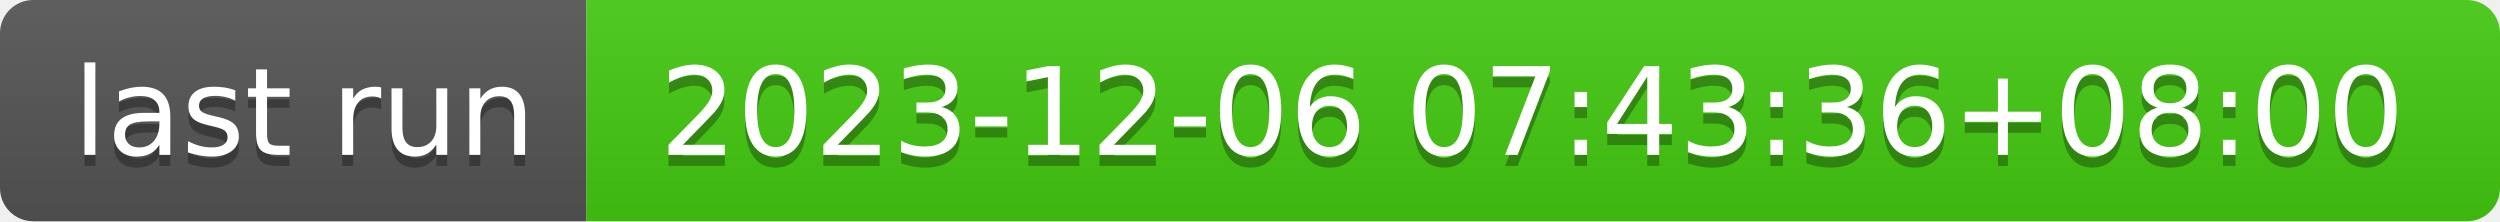
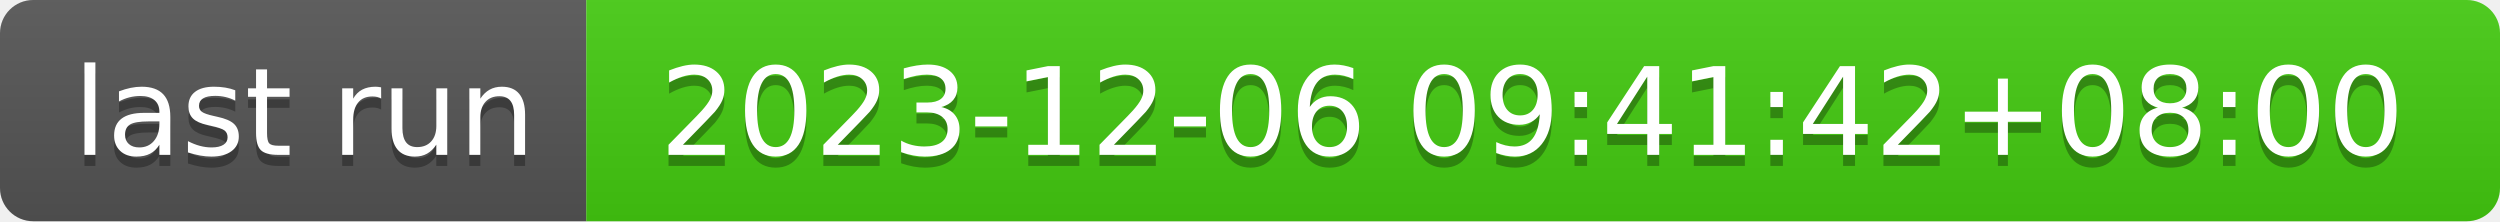
- <svg xmlns="http://www.w3.org/2000/svg" width="226" height="20" role="img" aria-label="last run: 2023-12-06 07:43:36+08:00">
+ <svg xmlns="http://www.w3.org/2000/svg" width="226" height="20" role="img" aria-label="last run: 2023-12-06 09:41:42+08:00">
  <linearGradient id="s" x2="0" y2="100%">
    <stop offset="0" stop-color="#bbb" stop-opacity=".1" />
    <stop offset="1" stop-opacity=".1" />
  </linearGradient>
  <clipPath id="r">
    <rect width="226" height="20" rx="3" fill="#fff" />
  </clipPath>
  <g clip-path="url(#r)">
    <rect width="53" height="20" fill="#555" />
    <rect x="53" width="173" height="20" fill="#4c1" />
    <rect width="226" height="20" fill="url(#s)" />
  </g>
  <g fill="#fff" text-anchor="middle" font-family="Verdana,Geneva,DejaVu Sans,sans-serif" text-rendering="geometricPrecision" font-size="110">
    <text aria-hidden="true" x="275" y="150" fill="#010101" fill-opacity=".3" transform="scale(.1)" textLength="430">last run</text>
    <text x="275" y="140" transform="scale(.1)" fill="#fff" textLength="430">last run</text>
-     <text aria-hidden="true" x="1385" y="150" fill="#010101" fill-opacity=".3" transform="scale(.1)" textLength="1630">2023-12-06 07:43:36+08:00</text>
-     <text x="1385" y="140" transform="scale(.1)" fill="#fff" textLength="1630">2023-12-06 07:43:36+08:00</text>
+     <text aria-hidden="true" x="1385" y="150" fill="#010101" fill-opacity=".3" transform="scale(.1)" textLength="1630">2023-12-06 09:41:42+08:00</text>
+     <text x="1385" y="140" transform="scale(.1)" fill="#fff" textLength="1630">2023-12-06 09:41:42+08:00</text>
  </g>
</svg>
